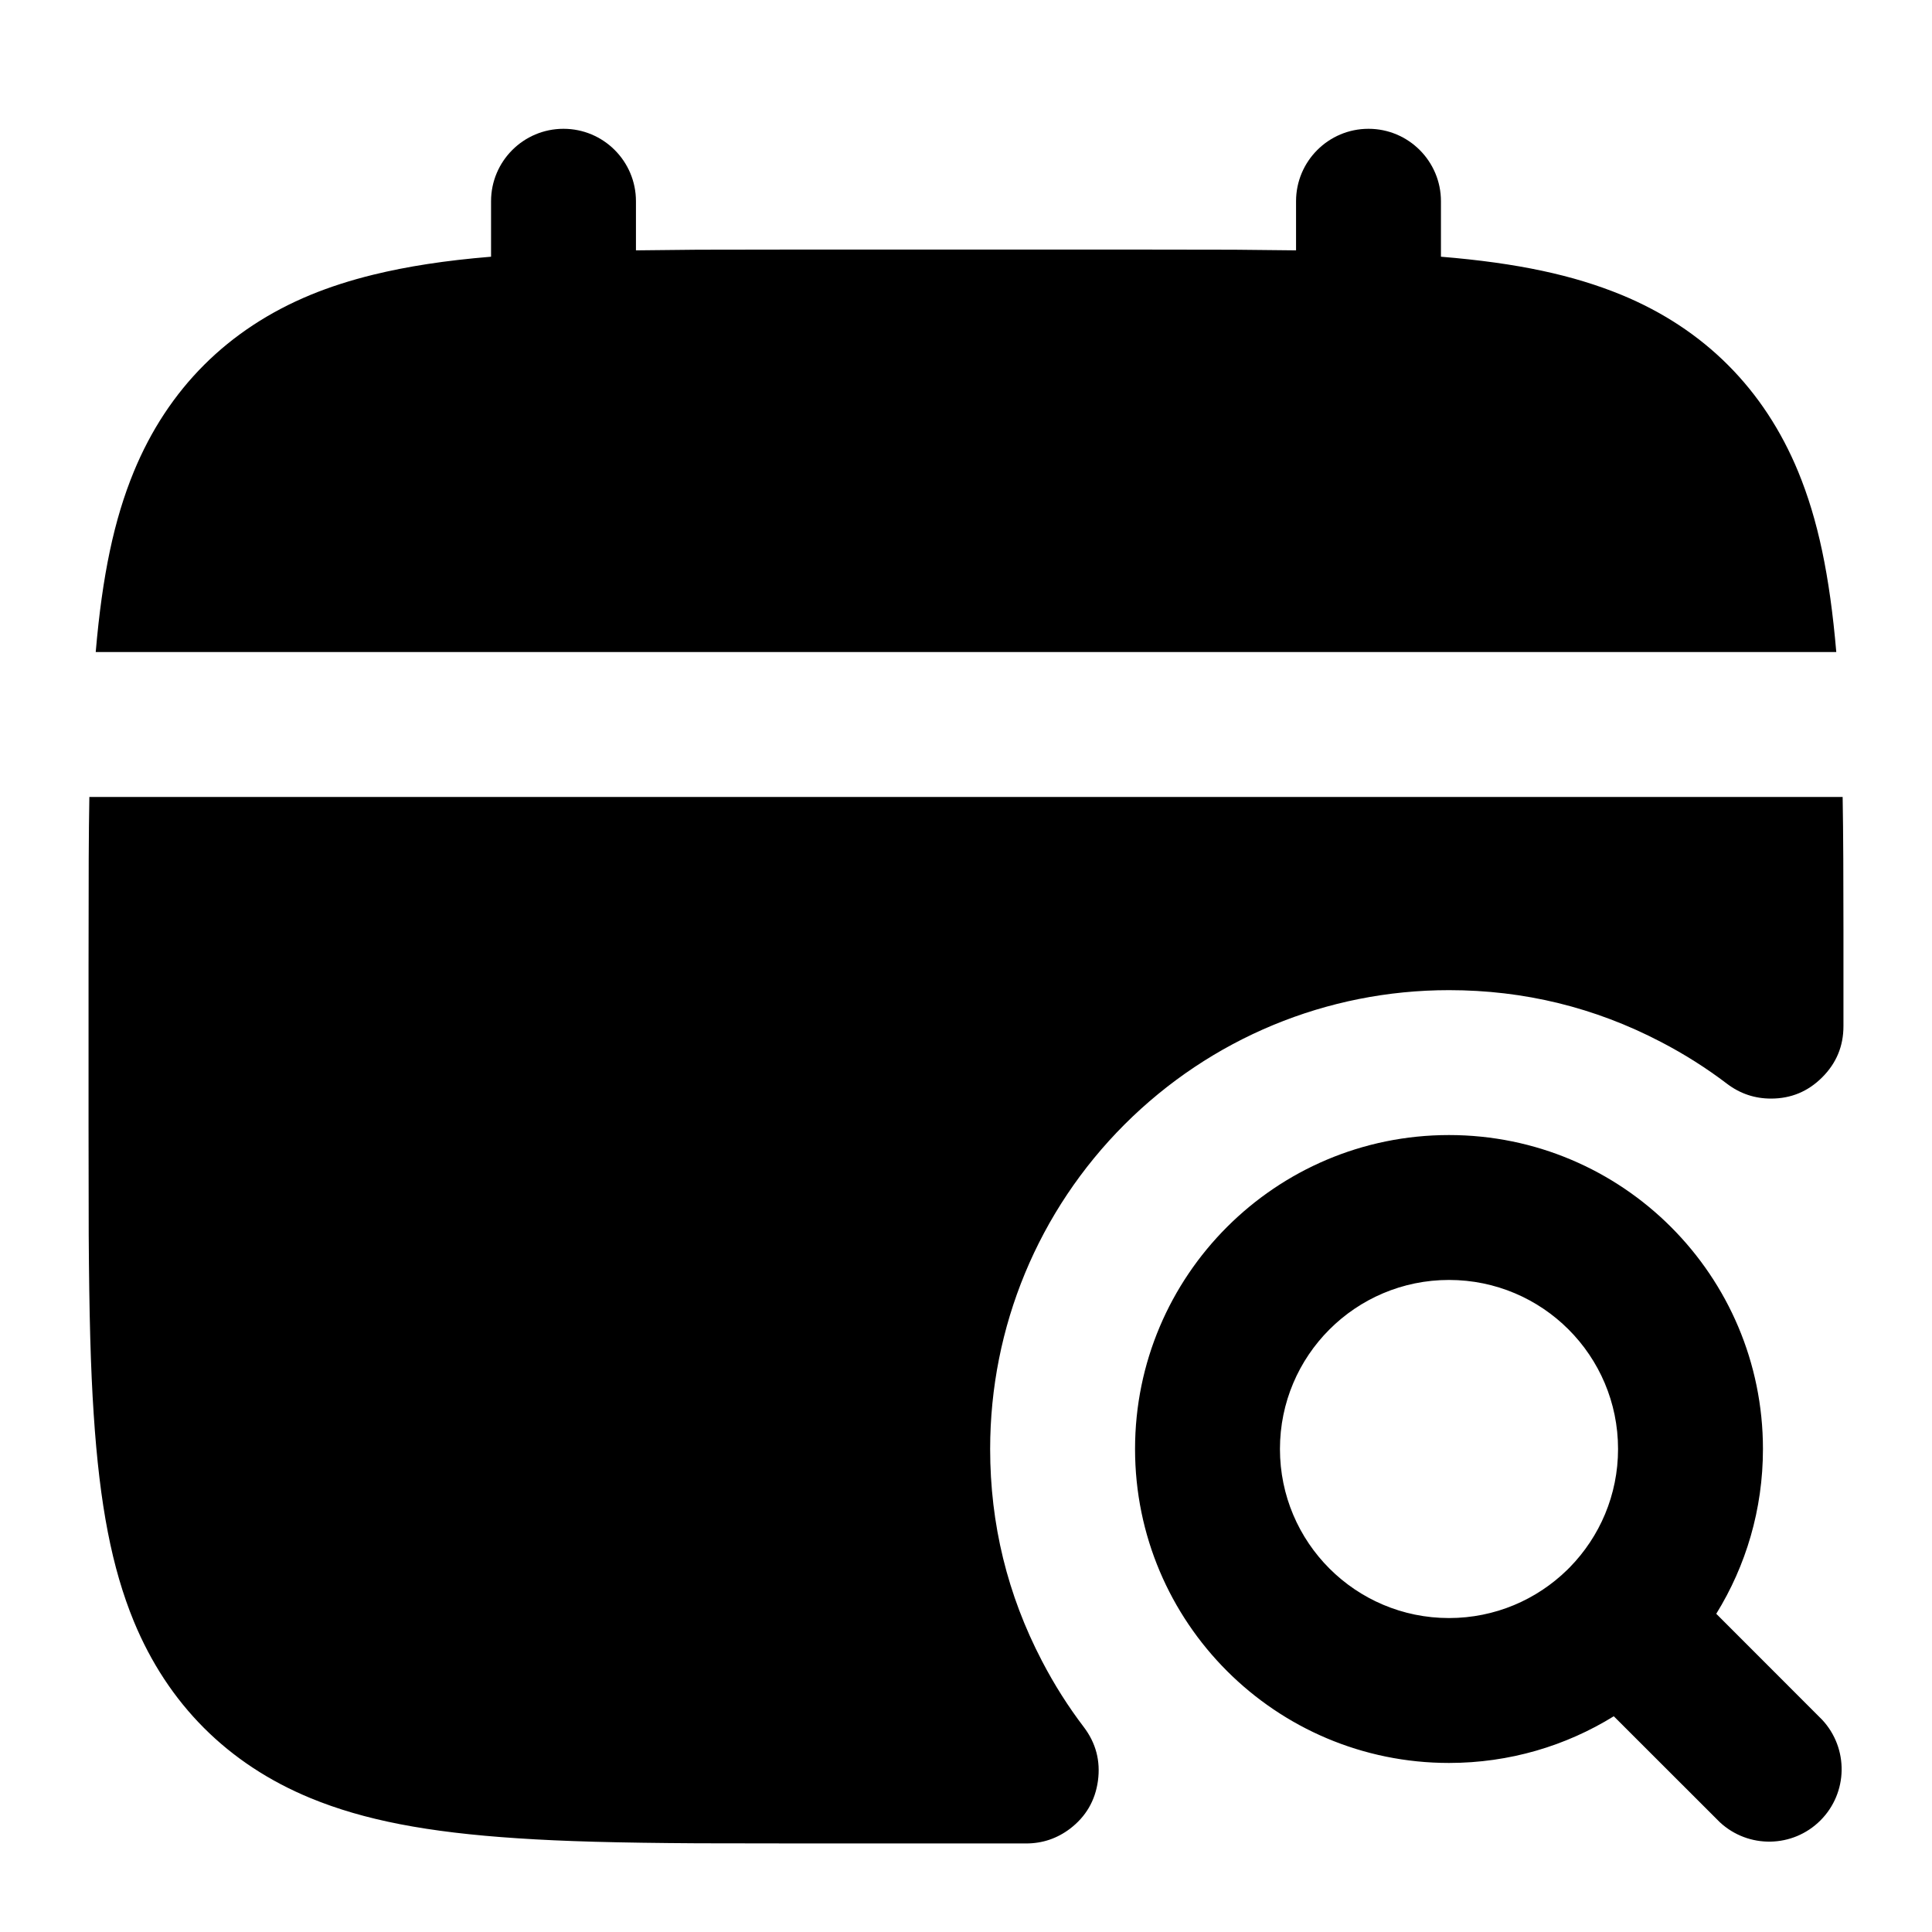
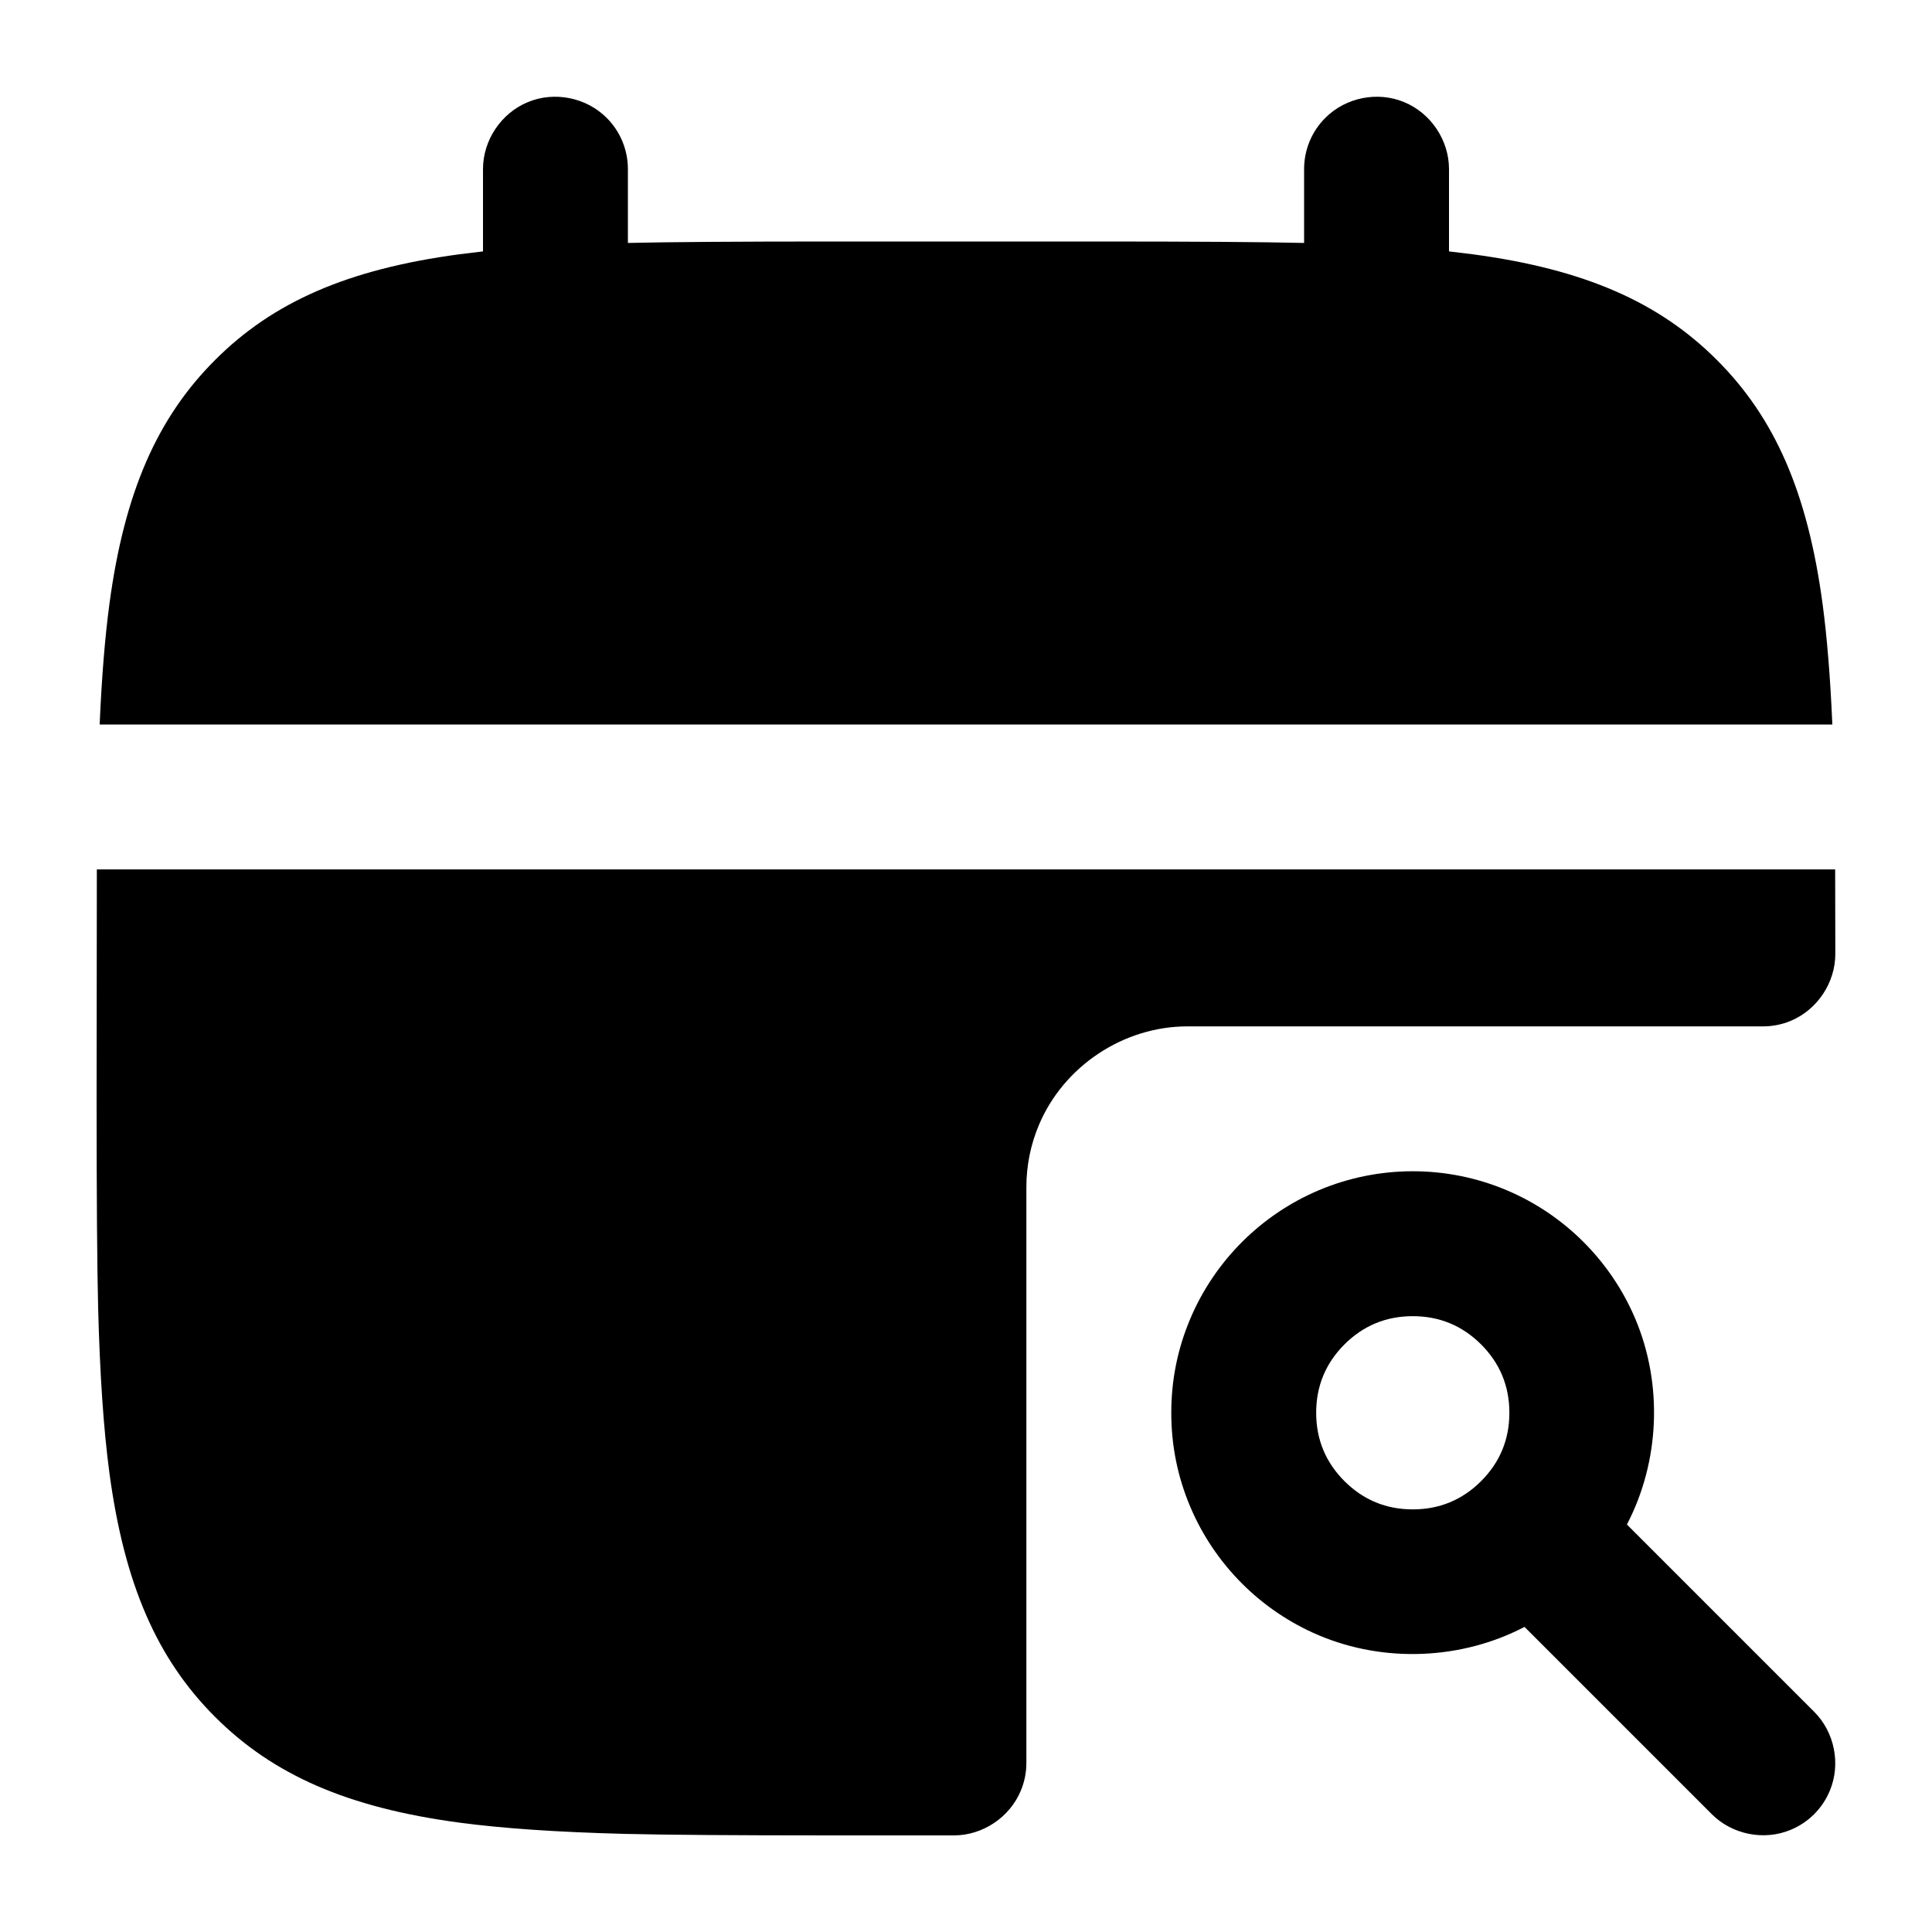
<svg viewBox="0 0 24 24" fill="none">
-   <path d="M1.1 14V12Q1.1 11.084 1.102 10.667Q1.104 10.248 1.11 9.9H22.89Q22.896 10.248 22.898 10.667Q22.899 10.973 22.9 11.546L22.9 12V12.747C22.9 12.996 22.812 13.207 22.636 13.383C22.46 13.559 22.249 13.647 22 13.647Q21.697 13.647 21.455 13.464Q21.072 13.172 20.632 12.943Q19.399 12.3 18 12.3C16.48 12.3 15.04 12.899 13.969 13.969C12.899 15.04 12.3 16.48 12.3 18Q12.3 19.399 12.943 20.632Q13.172 21.072 13.464 21.455Q13.689 21.752 13.639 22.122Q13.588 22.491 13.292 22.717Q13.05 22.9 12.747 22.9H10Q9.084 22.9 8.667 22.898C7.663 22.892 7 22.874 6.432 22.836C5.301 22.762 4.52 22.609 3.86 22.338C2.83 21.914 2.085 21.166 1.662 20.14C1.391 19.48 1.238 18.699 1.164 17.568C1.126 17 1.108 16.337 1.102 15.333Q1.1 14.916 1.1 14ZM4.639 3.412C5.056 3.31 5.527 3.236 6.1 3.189V2.5C6.1 2.003 6.503 1.6 7 1.6C7.497 1.6 7.9 2.003 7.9 2.5V3.11Q8.248 3.105 8.667 3.102Q9.084 3.1 10 3.1H14Q14.916 3.1 15.333 3.102Q15.752 3.105 16.1 3.11V2.5C16.1 2.003 16.503 1.6 17 1.6C17.497 1.6 17.9 2.003 17.9 2.5V3.189C18.86 3.268 19.547 3.419 20.14 3.662C21.17 4.086 21.915 4.834 22.338 5.86C22.582 6.453 22.729 7.144 22.811 8.1H1.189C1.271 7.144 1.418 6.453 1.662 5.86C2.086 4.83 2.834 4.085 3.86 3.662Q4.218 3.515 4.639 3.412ZM20.047 21.32C19.452 21.688 18.751 21.9 18 21.9C15.846 21.9 14.1 20.154 14.1 18C14.1 15.846 15.846 14.1 18 14.1C20.154 14.1 21.9 15.846 21.9 18C21.9 18.751 21.688 19.452 21.32 20.047L22.636 21.364C22.966 21.719 22.957 22.271 22.614 22.614C22.271 22.957 21.719 22.966 21.364 22.636L20.047 21.32ZM15.9 18C15.9 19.16 16.84 20.1 18 20.1C18.571 20.1 19.089 19.872 19.468 19.502C19.479 19.49 19.49 19.479 19.502 19.468C19.872 19.089 20.1 18.571 20.1 18C20.1 16.84 19.16 15.9 18 15.9C16.84 15.9 15.9 16.84 15.9 18Z" fill="currentColor" />
+   <path d="M1.203 10.8L22.797 10.8L22.799 11.848C22.8 12.206 22.576 12.543 22.246 12.681Q22.081 12.75 21.901 12.75L14.75 12.75C13.955 12.75 13.214 13.245 12.907 13.972Q12.75 14.343 12.75 14.75L12.75 21.9Q12.75 22.079 12.681 22.244C12.544 22.575 12.208 22.8 11.85 22.8L10.35 22.8Q8.516 22.8 7.756 22.781Q6.51 22.749 5.704 22.641C4.317 22.455 3.39 22.047 2.672 21.328C1.953 20.61 1.545 19.683 1.359 18.296Q1.251 17.49 1.219 16.244Q1.2 15.484 1.2 13.65ZM10.35 3L13.65 3Q15.432 3 16.2 3.018L16.2 2.1C16.2 1.861 16.295 1.632 16.464 1.464C16.717 1.21 17.114 1.131 17.444 1.269C17.775 1.406 18 1.742 18 2.1L18 3.123L18.296 3.159C19.683 3.345 20.61 3.753 21.328 4.472C22.047 5.19 22.455 6.117 22.641 7.504Q22.724 8.123 22.762 9L1.238 9Q1.276 8.123 1.359 7.504C1.545 6.117 1.953 5.19 2.672 4.472C3.39 3.753 4.317 3.345 5.704 3.159L6 3.123L6 2.1C6 1.742 6.225 1.406 6.556 1.269C6.886 1.131 7.283 1.21 7.536 1.464C7.705 1.632 7.8 1.861 7.8 2.1L7.8 3.018Q8.568 3 10.35 3ZM14.55 17.55Q14.55 16.94 14.786 16.382C15.09 15.664 15.664 15.09 16.382 14.786C17.126 14.471 17.974 14.471 18.718 14.786C19.436 15.09 20.01 15.664 20.314 16.382C20.66 17.201 20.617 18.158 20.21 18.938L22.536 21.264C22.79 21.517 22.869 21.914 22.731 22.244C22.64 22.465 22.465 22.64 22.244 22.731C21.914 22.869 21.517 22.79 21.264 22.536L18.938 20.21C18.158 20.617 17.201 20.66 16.382 20.314C15.664 20.01 15.09 19.436 14.786 18.718Q14.55 18.16 14.55 17.55ZM16.35 17.55Q16.35 18.047 16.701 18.399Q17.053 18.75 17.55 18.75Q18.047 18.75 18.399 18.399Q18.75 18.047 18.75 17.55Q18.75 17.053 18.399 16.701Q18.047 16.35 17.55 16.35Q17.053 16.35 16.701 16.701Q16.35 17.053 16.35 17.55Z" fill="currentColor" />
</svg>
